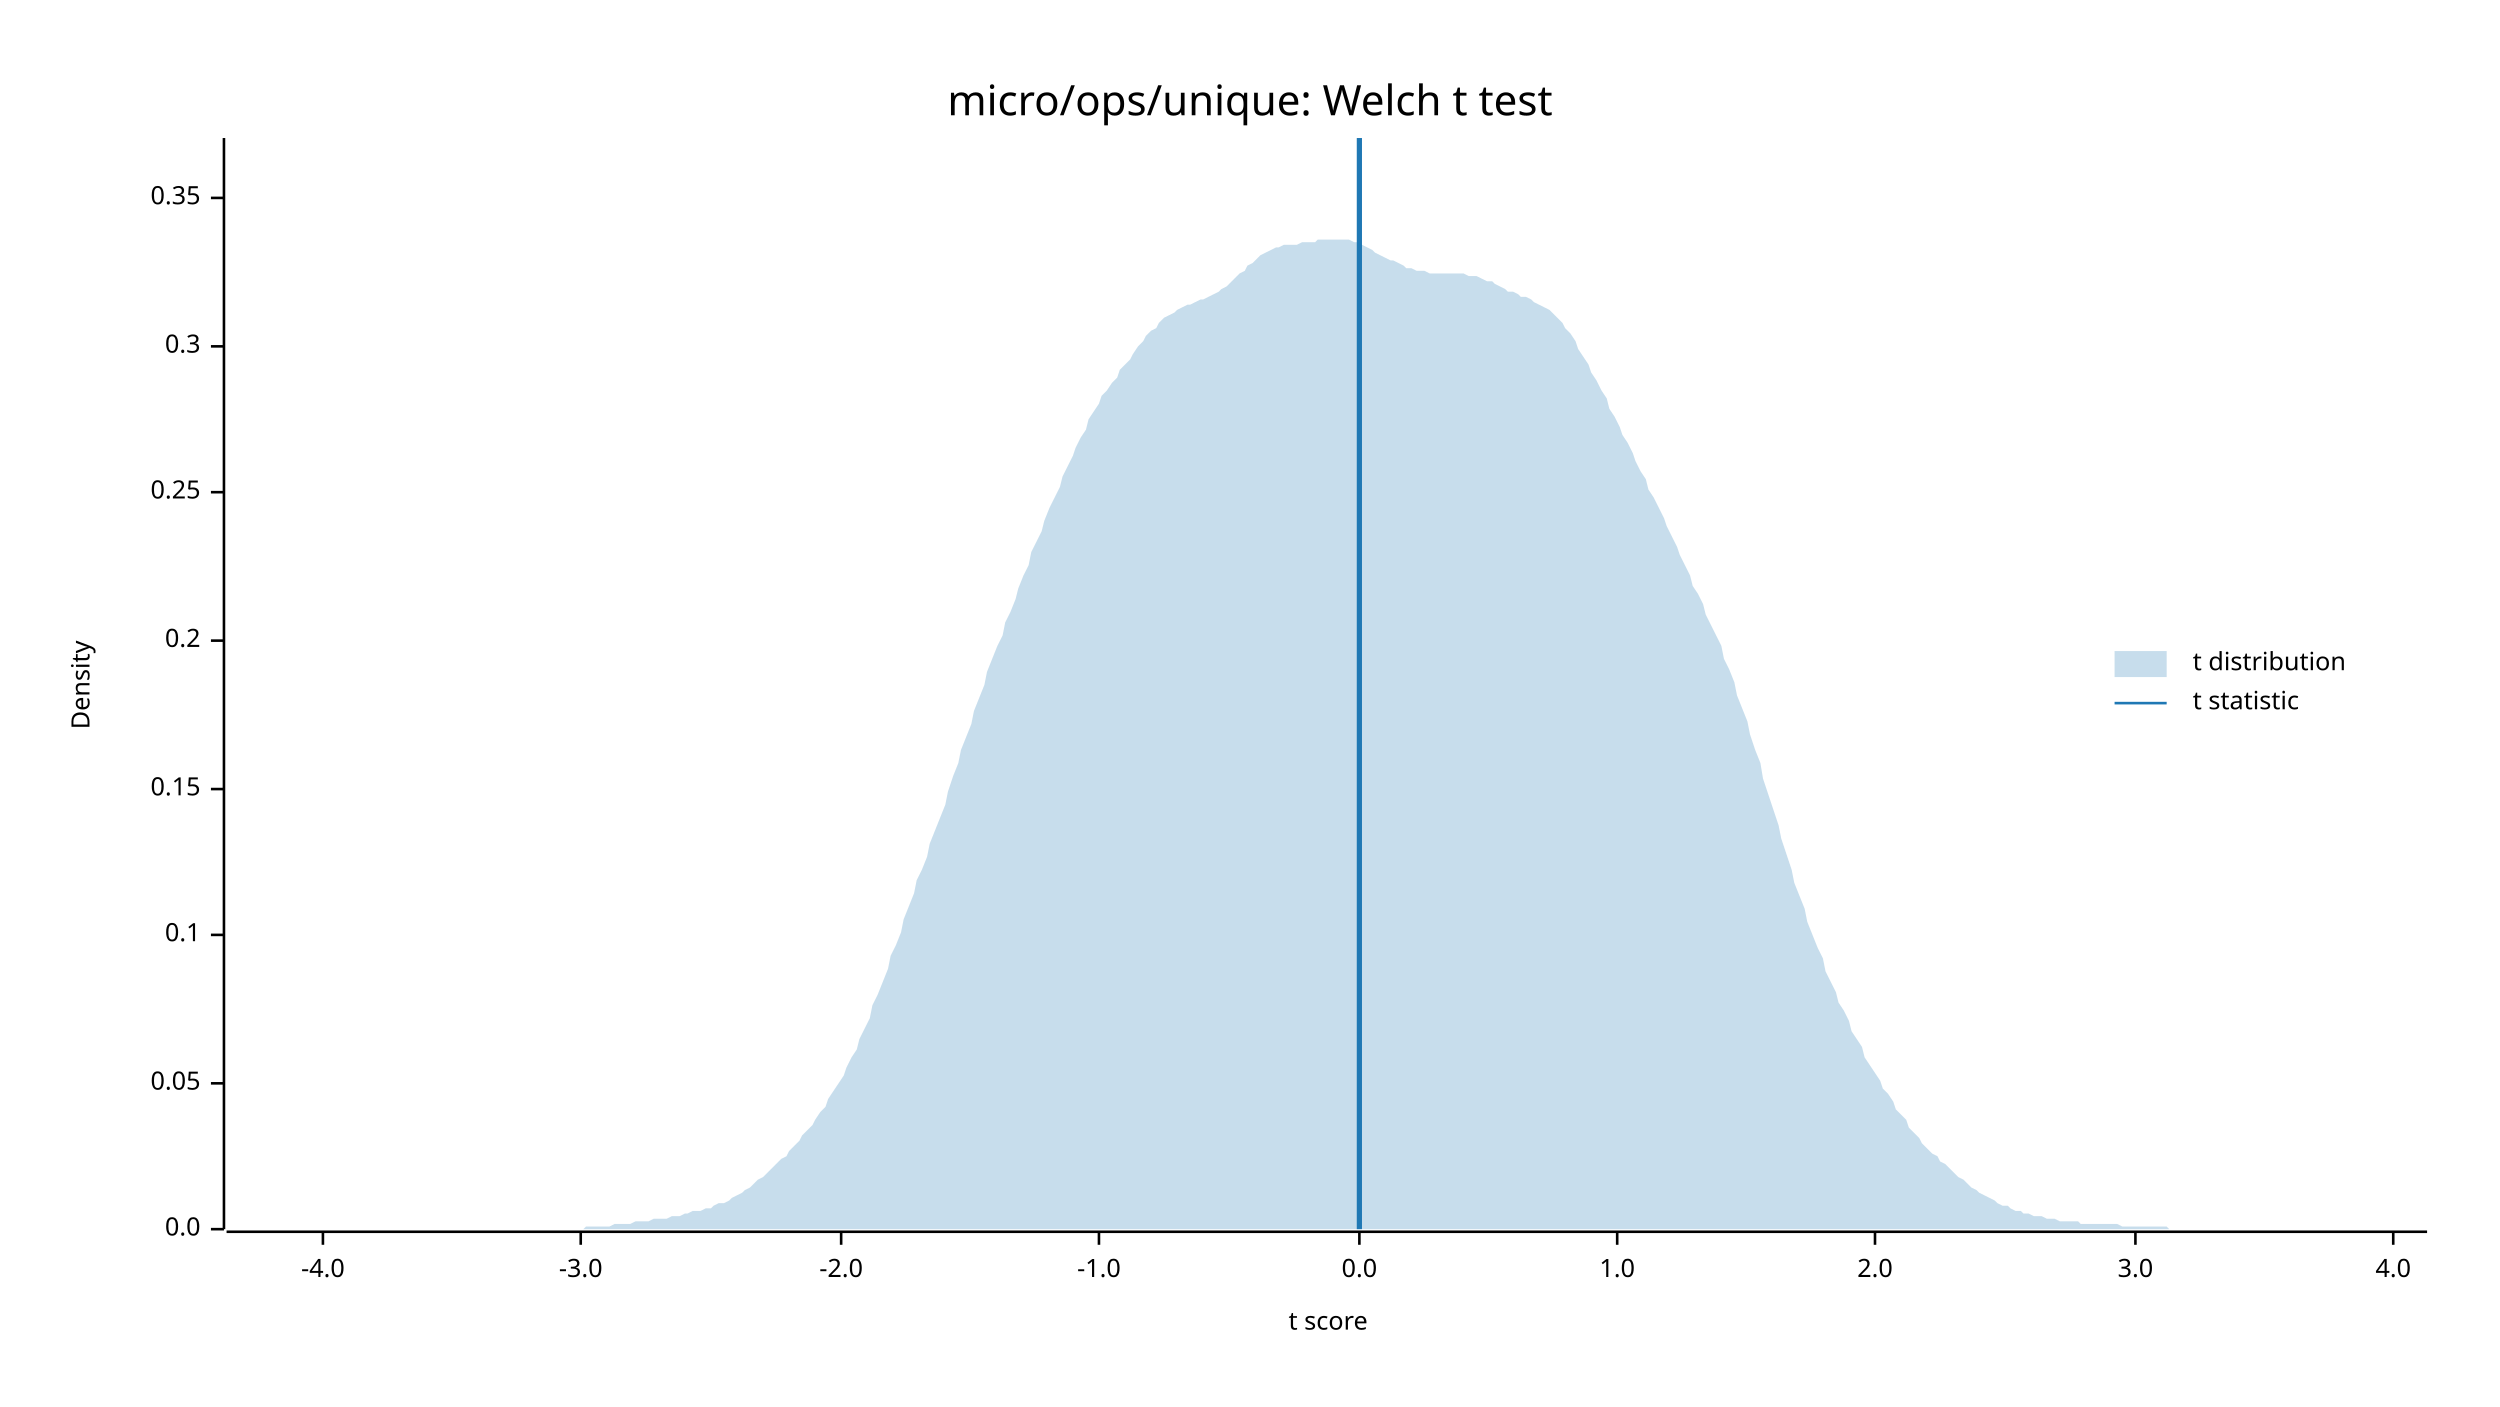
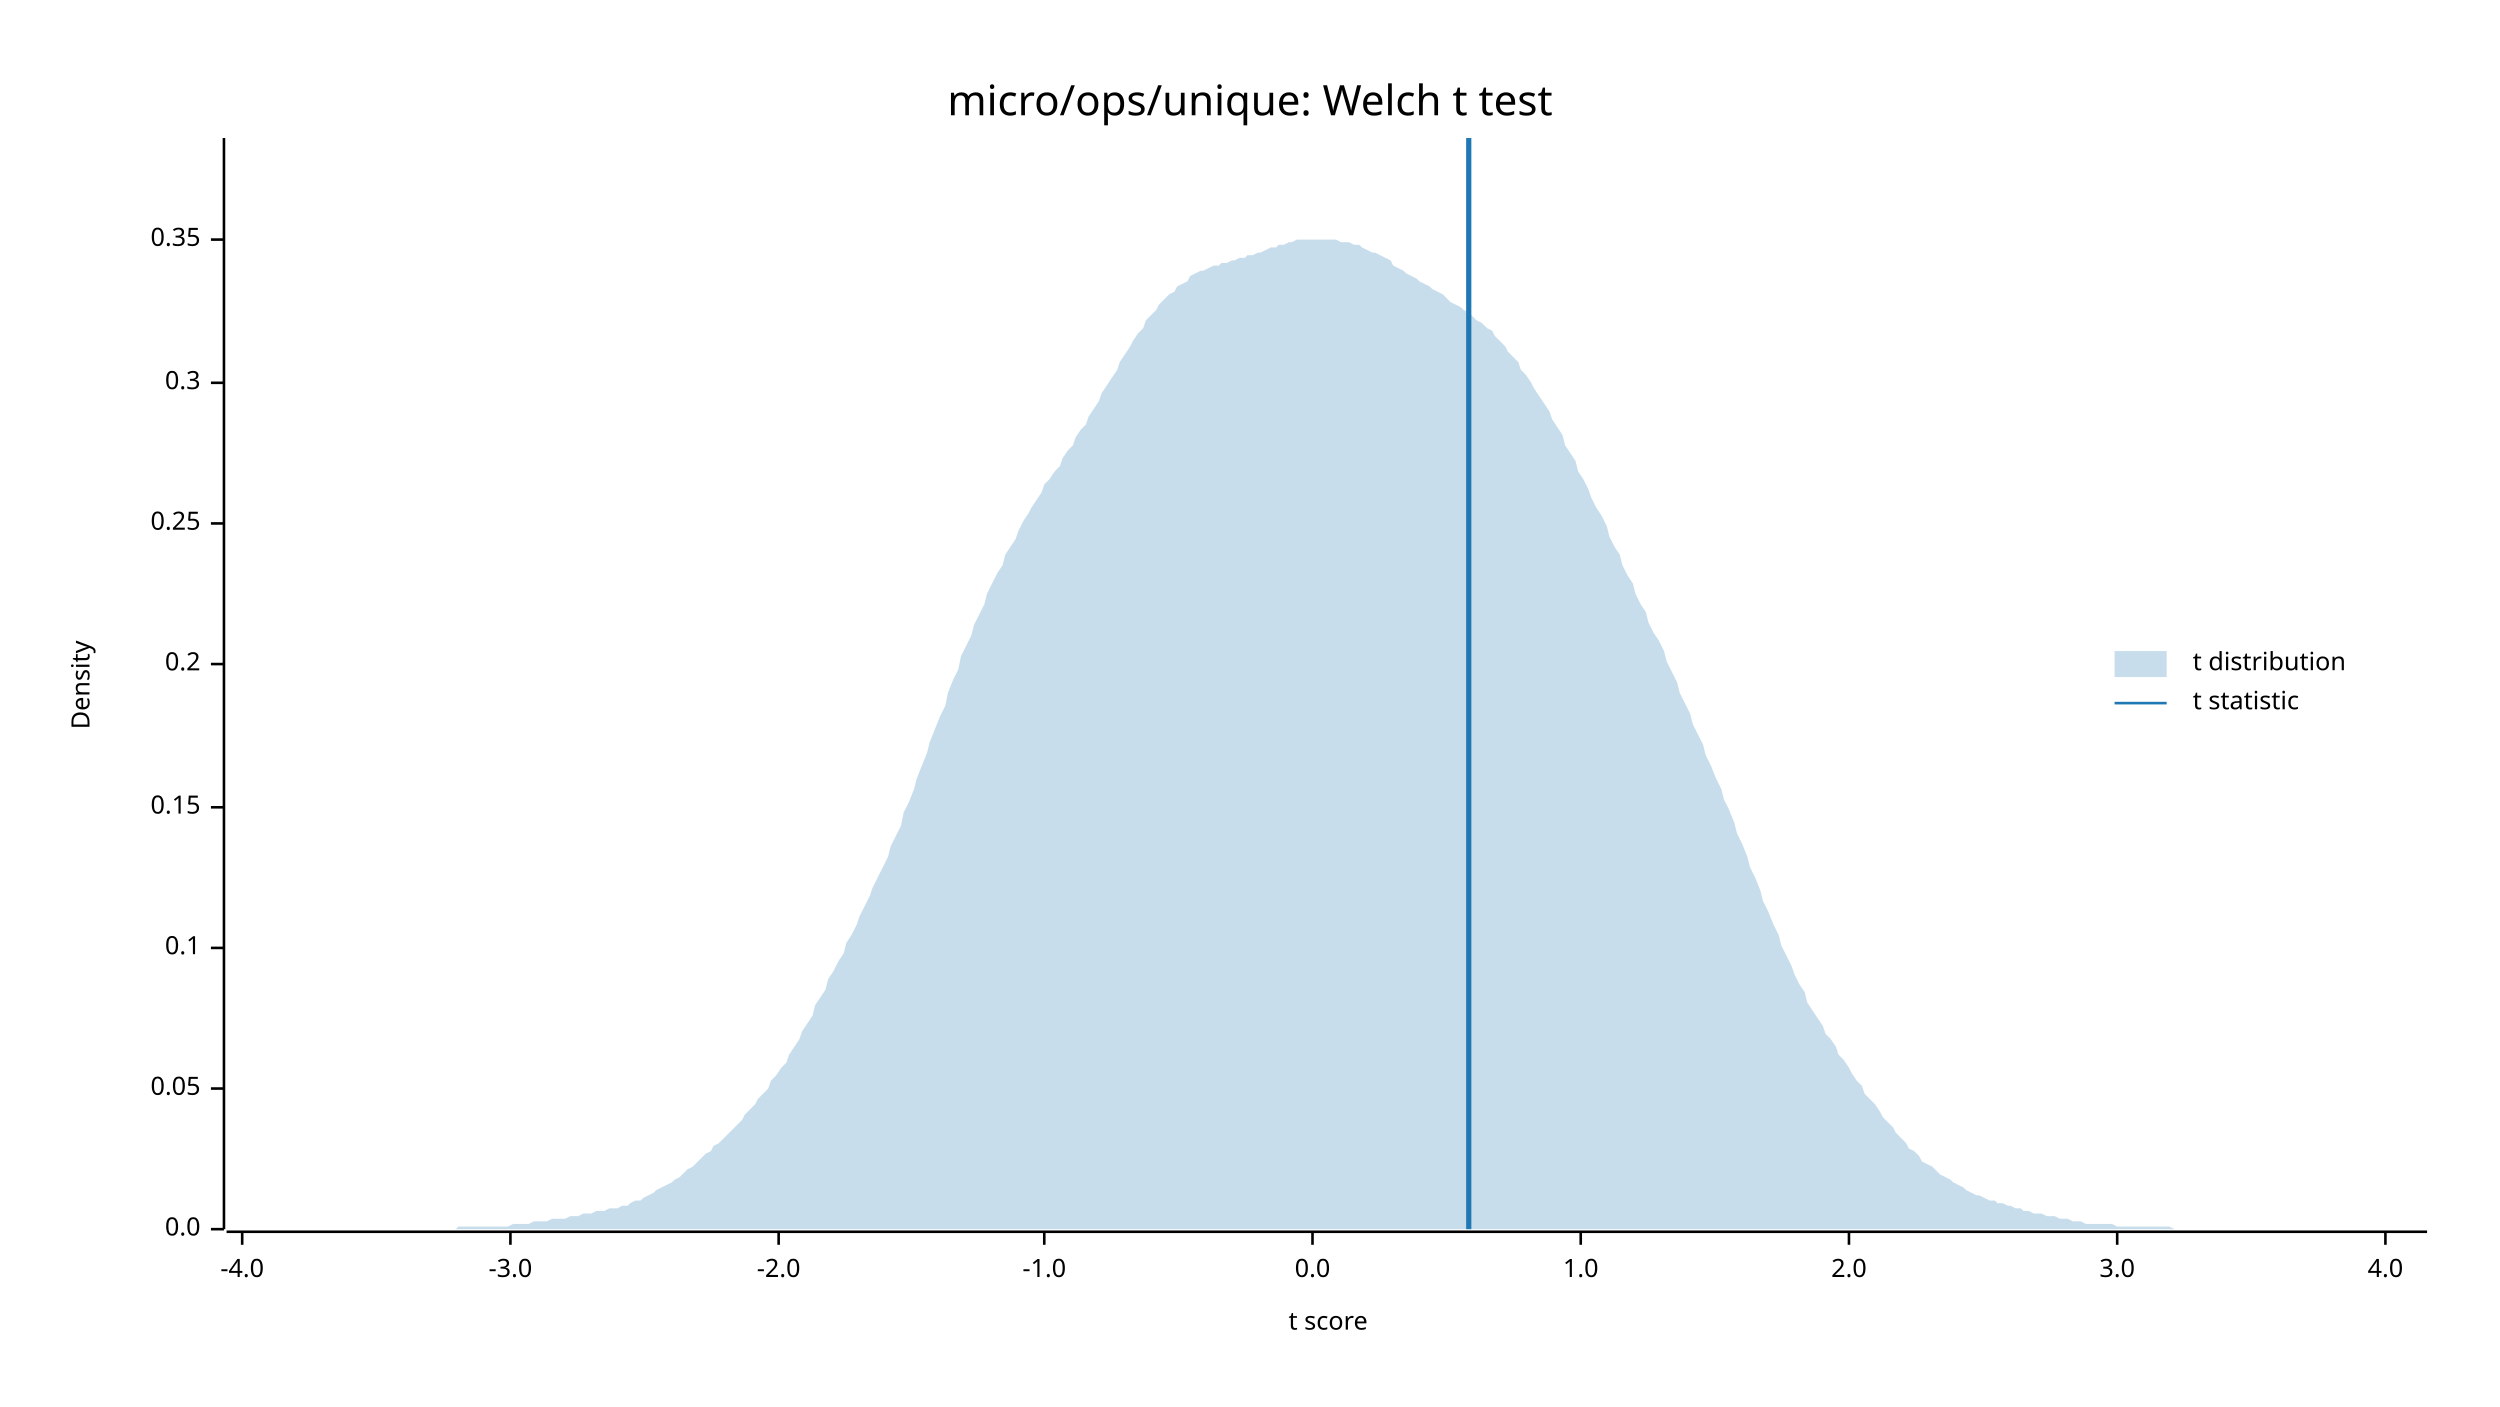
<svg xmlns="http://www.w3.org/2000/svg" width="960" height="540" viewBox="0 0 960 540">
  <text x="480" y="32" dy="0.76em" text-anchor="middle" font-family="sans-serif" font-size="16.129" opacity="1" fill="#000000">
micro/ops/unique: Welch t test
</text>
  <text x="27" y="263" dy="0.76em" text-anchor="middle" font-family="sans-serif" font-size="9.677" opacity="1" fill="#000000" transform="rotate(270, 27, 263)">
Density
</text>
  <text x="510" y="513" dy="-0.5ex" text-anchor="middle" font-family="sans-serif" font-size="9.677" opacity="1" fill="#000000">
t score
</text>
  <polyline fill="none" opacity="1" stroke="#000000" stroke-width="1" points="86,53 86,472 " />
  <text x="77" y="472" dy="0.5ex" text-anchor="end" font-family="sans-serif" font-size="9.677" opacity="1" fill="#000000">
0.0
</text>
  <polyline fill="none" opacity="1" stroke="#000000" stroke-width="1" points="81,472 86,472 " />
-   <text x="77" y="416" dy="0.5ex" text-anchor="end" font-family="sans-serif" font-size="9.677" opacity="1" fill="#000000">
+   <text x="77" y="418" dy="0.5ex" text-anchor="end" font-family="sans-serif" font-size="9.677" opacity="1" fill="#000000">
0.05
</text>
-   <polyline fill="none" opacity="1" stroke="#000000" stroke-width="1" points="81,416 86,416 " />
-   <text x="77" y="359" dy="0.5ex" text-anchor="end" font-family="sans-serif" font-size="9.677" opacity="1" fill="#000000">
+   <polyline fill="none" opacity="1" stroke="#000000" stroke-width="1" points="81,418 86,418 " />
+   <text x="77" y="364" dy="0.5ex" text-anchor="end" font-family="sans-serif" font-size="9.677" opacity="1" fill="#000000">
0.1
</text>
-   <polyline fill="none" opacity="1" stroke="#000000" stroke-width="1" points="81,359 86,359 " />
-   <text x="77" y="303" dy="0.5ex" text-anchor="end" font-family="sans-serif" font-size="9.677" opacity="1" fill="#000000">
+   <polyline fill="none" opacity="1" stroke="#000000" stroke-width="1" points="81,364 86,364 " />
+   <text x="77" y="310" dy="0.5ex" text-anchor="end" font-family="sans-serif" font-size="9.677" opacity="1" fill="#000000">
0.15
</text>
-   <polyline fill="none" opacity="1" stroke="#000000" stroke-width="1" points="81,303 86,303 " />
-   <text x="77" y="246" dy="0.5ex" text-anchor="end" font-family="sans-serif" font-size="9.677" opacity="1" fill="#000000">
+   <polyline fill="none" opacity="1" stroke="#000000" stroke-width="1" points="81,310 86,310 " />
+   <text x="77" y="255" dy="0.5ex" text-anchor="end" font-family="sans-serif" font-size="9.677" opacity="1" fill="#000000">
0.2
</text>
-   <polyline fill="none" opacity="1" stroke="#000000" stroke-width="1" points="81,246 86,246 " />
-   <text x="77" y="189" dy="0.5ex" text-anchor="end" font-family="sans-serif" font-size="9.677" opacity="1" fill="#000000">
+   <polyline fill="none" opacity="1" stroke="#000000" stroke-width="1" points="81,255 86,255 " />
+   <text x="77" y="201" dy="0.5ex" text-anchor="end" font-family="sans-serif" font-size="9.677" opacity="1" fill="#000000">
0.25
</text>
-   <polyline fill="none" opacity="1" stroke="#000000" stroke-width="1" points="81,189 86,189 " />
-   <text x="77" y="133" dy="0.5ex" text-anchor="end" font-family="sans-serif" font-size="9.677" opacity="1" fill="#000000">
+   <polyline fill="none" opacity="1" stroke="#000000" stroke-width="1" points="81,201 86,201 " />
+   <text x="77" y="147" dy="0.5ex" text-anchor="end" font-family="sans-serif" font-size="9.677" opacity="1" fill="#000000">
0.3
</text>
-   <polyline fill="none" opacity="1" stroke="#000000" stroke-width="1" points="81,133 86,133 " />
-   <text x="77" y="76" dy="0.5ex" text-anchor="end" font-family="sans-serif" font-size="9.677" opacity="1" fill="#000000">
+   <polyline fill="none" opacity="1" stroke="#000000" stroke-width="1" points="81,147 86,147 " />
+   <text x="77" y="92" dy="0.5ex" text-anchor="end" font-family="sans-serif" font-size="9.677" opacity="1" fill="#000000">
0.35
</text>
-   <polyline fill="none" opacity="1" stroke="#000000" stroke-width="1" points="81,76 86,76 " />
+   <polyline fill="none" opacity="1" stroke="#000000" stroke-width="1" points="81,92 86,92 " />
  <polyline fill="none" opacity="1" stroke="#000000" stroke-width="1" points="87,473 932,473 " />
-   <text x="124" y="483" dy="0.76em" text-anchor="middle" font-family="sans-serif" font-size="9.677" opacity="1" fill="#000000">
+   <text x="93" y="483" dy="0.76em" text-anchor="middle" font-family="sans-serif" font-size="9.677" opacity="1" fill="#000000">
-4.0
</text>
-   <polyline fill="none" opacity="1" stroke="#000000" stroke-width="1" points="124,473 124,478 " />
-   <text x="223" y="483" dy="0.76em" text-anchor="middle" font-family="sans-serif" font-size="9.677" opacity="1" fill="#000000">
+   <polyline fill="none" opacity="1" stroke="#000000" stroke-width="1" points="93,473 93,478 " />
+   <text x="196" y="483" dy="0.76em" text-anchor="middle" font-family="sans-serif" font-size="9.677" opacity="1" fill="#000000">
-3.0
</text>
-   <polyline fill="none" opacity="1" stroke="#000000" stroke-width="1" points="223,473 223,478 " />
-   <text x="323" y="483" dy="0.76em" text-anchor="middle" font-family="sans-serif" font-size="9.677" opacity="1" fill="#000000">
+   <polyline fill="none" opacity="1" stroke="#000000" stroke-width="1" points="196,473 196,478 " />
+   <text x="299" y="483" dy="0.76em" text-anchor="middle" font-family="sans-serif" font-size="9.677" opacity="1" fill="#000000">
-2.0
</text>
-   <polyline fill="none" opacity="1" stroke="#000000" stroke-width="1" points="323,473 323,478 " />
-   <text x="422" y="483" dy="0.76em" text-anchor="middle" font-family="sans-serif" font-size="9.677" opacity="1" fill="#000000">
+   <polyline fill="none" opacity="1" stroke="#000000" stroke-width="1" points="299,473 299,478 " />
+   <text x="401" y="483" dy="0.76em" text-anchor="middle" font-family="sans-serif" font-size="9.677" opacity="1" fill="#000000">
-1.0
</text>
-   <polyline fill="none" opacity="1" stroke="#000000" stroke-width="1" points="422,473 422,478 " />
-   <text x="522" y="483" dy="0.76em" text-anchor="middle" font-family="sans-serif" font-size="9.677" opacity="1" fill="#000000">
+   <polyline fill="none" opacity="1" stroke="#000000" stroke-width="1" points="401,473 401,478 " />
+   <text x="504" y="483" dy="0.76em" text-anchor="middle" font-family="sans-serif" font-size="9.677" opacity="1" fill="#000000">
0.0
</text>
-   <polyline fill="none" opacity="1" stroke="#000000" stroke-width="1" points="522,473 522,478 " />
-   <text x="621" y="483" dy="0.76em" text-anchor="middle" font-family="sans-serif" font-size="9.677" opacity="1" fill="#000000">
+   <polyline fill="none" opacity="1" stroke="#000000" stroke-width="1" points="504,473 504,478 " />
+   <text x="607" y="483" dy="0.76em" text-anchor="middle" font-family="sans-serif" font-size="9.677" opacity="1" fill="#000000">
1.0
</text>
-   <polyline fill="none" opacity="1" stroke="#000000" stroke-width="1" points="621,473 621,478 " />
-   <text x="720" y="483" dy="0.76em" text-anchor="middle" font-family="sans-serif" font-size="9.677" opacity="1" fill="#000000">
+   <polyline fill="none" opacity="1" stroke="#000000" stroke-width="1" points="607,473 607,478 " />
+   <text x="710" y="483" dy="0.76em" text-anchor="middle" font-family="sans-serif" font-size="9.677" opacity="1" fill="#000000">
2.0
</text>
-   <polyline fill="none" opacity="1" stroke="#000000" stroke-width="1" points="720,473 720,478 " />
-   <text x="820" y="483" dy="0.76em" text-anchor="middle" font-family="sans-serif" font-size="9.677" opacity="1" fill="#000000">
+   <polyline fill="none" opacity="1" stroke="#000000" stroke-width="1" points="710,473 710,478 " />
+   <text x="813" y="483" dy="0.76em" text-anchor="middle" font-family="sans-serif" font-size="9.677" opacity="1" fill="#000000">
3.0
</text>
-   <polyline fill="none" opacity="1" stroke="#000000" stroke-width="1" points="820,473 820,478 " />
-   <text x="919" y="483" dy="0.76em" text-anchor="middle" font-family="sans-serif" font-size="9.677" opacity="1" fill="#000000">
+   <polyline fill="none" opacity="1" stroke="#000000" stroke-width="1" points="813,473 813,478 " />
+   <text x="916" y="483" dy="0.76em" text-anchor="middle" font-family="sans-serif" font-size="9.677" opacity="1" fill="#000000">
4.0
</text>
-   <polyline fill="none" opacity="1" stroke="#000000" stroke-width="1" points="919,473 919,478 " />
-   <polygon opacity="0.25" fill="#1F78B4" points="87,472 88,472 90,472 92,472 93,472 95,472 97,472 98,472 100,472 102,472 103,472 105,472 107,472 109,472 110,472 112,472 114,472 115,472 117,472 119,472 120,472 122,472 124,472 125,472 127,472 129,472 131,472 132,472 134,472 136,472 137,472 139,472 141,472 142,472 144,472 146,472 147,472 149,472 151,472 153,472 154,472 156,472 158,472 159,472 161,472 163,472 164,472 166,472 168,472 169,472 171,472 173,472 175,472 176,472 178,472 180,472 181,472 183,472 185,472 186,472 188,472 190,472 191,472 193,472 195,472 197,472 198,472 200,472 202,472 203,472 205,472 207,472 208,472 210,472 212,472 214,472 215,472 217,472 219,472 220,472 222,472 224,472 225,471 227,471 229,471 230,471 232,471 234,471 236,470 237,470 239,470 241,470 242,470 244,469 246,469 247,469 249,469 251,468 252,468 254,468 256,468 258,467 259,467 261,467 263,466 264,466 266,465 268,465 269,465 271,464 273,464 274,463 276,462 278,462 280,461 281,460 283,459 285,458 286,457 288,456 290,454 291,453 293,452 295,450 296,449 298,447 300,445 302,444 303,442 305,440 307,438 308,436 310,434 312,432 313,430 315,427 317,425 318,422 320,419 322,416 324,413 325,410 327,406 329,403 330,399 332,395 334,391 335,386 337,382 339,377 341,372 342,367 344,363 346,358 347,353 349,348 351,343 352,338 354,334 356,329 357,324 359,319 361,314 363,309 364,304 366,298 368,293 369,288 371,283 373,278 374,273 376,268 378,263 379,258 381,253 383,248 385,244 386,239 388,235 390,230 391,226 393,221 395,217 396,212 398,208 400,204 401,200 403,195 405,191 407,187 408,183 410,179 412,175 413,172 415,168 417,165 418,161 420,158 422,155 423,152 425,150 427,147 429,145 430,142 432,140 434,138 435,136 437,133 439,131 440,129 442,127 444,126 445,124 447,122 449,121 451,120 452,119 454,118 456,117 457,117 459,116 461,115 462,115 464,114 466,113 468,112 469,111 471,110 473,108 474,107 476,105 478,104 479,102 481,101 483,99 484,98 486,97 488,96 490,95 491,95 493,94 495,94 496,94 498,94 500,93 501,93 503,93 505,93 506,92 508,92 510,92 512,92 513,92 515,92 517,92 518,92 520,93 522,93 523,94 525,95 527,96 528,97 530,98 532,99 534,100 535,100 537,101 539,102 540,103 542,103 544,104 545,104 547,104 549,105 550,105 552,105 554,105 556,105 557,105 559,105 561,105 562,105 564,106 566,106 567,106 569,107 571,108 573,108 574,109 576,110 578,111 579,112 581,112 583,113 584,114 586,114 588,115 589,116 591,117 593,118 595,119 596,120 598,122 600,124 601,126 603,128 605,131 606,134 608,137 610,140 611,143 613,146 615,150 617,153 618,157 620,160 622,164 623,167 625,170 627,174 628,177 630,181 632,184 633,188 635,191 637,195 639,199 640,202 642,206 644,210 645,213 647,217 649,221 650,225 652,228 654,232 655,236 657,240 659,244 661,248 662,253 664,257 666,262 667,267 669,272 671,277 672,282 674,288 676,293 677,299 679,305 681,311 683,317 684,322 686,328 688,334 689,339 691,344 693,349 694,354 696,359 698,364 700,368 701,373 703,377 705,381 706,385 708,388 710,392 711,396 713,399 715,402 716,406 718,409 720,412 722,415 723,418 725,420 727,423 728,426 730,428 732,430 733,433 735,435 737,437 738,439 740,441 742,443 744,444 745,446 747,447 749,449 750,450 752,452 754,453 755,454 757,456 759,457 760,458 762,459 764,460 766,461 767,462 769,463 771,463 772,464 774,465 776,465 777,466 779,466 781,467 782,467 784,467 786,468 788,468 789,468 791,469 793,469 794,469 796,469 798,469 799,470 801,470 803,470 804,470 806,470 808,470 810,470 811,470 813,470 815,471 816,471 818,471 820,471 821,471 823,471 825,471 827,471 828,471 830,471 832,471 833,472 835,472 837,472 838,472 840,472 842,472 843,472 845,472 847,472 849,472 850,472 852,472 854,472 855,472 857,472 859,472 860,472 862,472 864,472 865,472 867,472 869,472 871,472 872,472 874,472 876,472 877,472 879,472 881,472 882,472 884,472 886,472 887,472 889,472 891,472 893,472 894,472 896,472 898,472 899,472 901,472 903,472 904,472 906,472 908,472 909,472 911,472 913,472 915,472 916,472 918,472 920,472 921,472 923,472 925,472 926,472 928,472 930,472 932,472 932,472 87,472 " />
-   <polyline fill="none" opacity="1" stroke="#1F78B4" stroke-width="2" points="522,472 522,53 " />
+   <polyline fill="none" opacity="1" stroke="#000000" stroke-width="1" points="916,473 916,478 " />
+   <polygon opacity="0.25" fill="#1F78B4" points="87,472 88,472 90,472 92,472 93,472 95,472 97,472 98,472 100,472 102,472 103,472 105,472 107,472 109,472 110,472 112,472 114,472 115,472 117,472 119,472 120,472 122,472 124,472 125,472 127,472 129,472 131,472 132,472 134,472 136,472 137,472 139,472 141,472 142,472 144,472 146,472 147,472 149,472 151,472 153,472 154,472 156,472 158,472 159,472 161,472 163,472 164,472 166,472 168,472 169,472 171,472 173,472 175,472 176,471 178,471 180,471 181,471 183,471 185,471 186,471 188,471 190,471 191,471 193,471 195,471 197,470 198,470 200,470 202,470 203,470 205,469 207,469 208,469 210,469 212,468 214,468 215,468 217,468 219,467 220,467 222,467 224,466 225,466 227,466 229,465 230,465 232,465 234,464 236,464 237,464 239,463 241,463 242,462 244,461 246,461 247,460 249,459 251,458 252,457 254,456 256,455 258,454 259,453 261,452 263,450 264,449 266,448 268,446 269,445 271,443 273,442 274,440 276,439 278,437 280,435 281,434 283,432 285,430 286,428 288,426 290,424 291,422 293,420 295,418 296,415 298,413 300,410 302,408 303,405 305,402 307,399 308,396 310,393 312,390 313,386 315,383 317,380 318,376 320,373 322,369 324,366 325,362 327,359 329,355 330,352 332,348 334,344 335,341 337,337 339,333 341,329 342,325 344,321 346,317 347,312 349,308 351,303 352,299 354,294 356,289 357,285 359,280 361,275 363,271 364,266 366,261 368,257 369,252 371,248 373,244 374,240 376,236 378,232 379,228 381,224 383,220 385,217 386,213 388,210 390,207 391,204 393,200 395,197 396,195 398,192 400,189 401,186 403,184 405,181 407,179 408,176 410,173 412,171 413,168 415,165 417,163 418,160 420,157 422,154 423,151 425,148 427,145 429,142 430,139 432,136 434,133 435,131 437,128 439,126 440,123 442,121 444,119 445,117 447,115 449,113 451,112 452,110 454,109 456,108 457,106 459,105 461,104 462,104 464,103 466,102 468,102 469,101 471,101 473,100 474,100 476,99 478,99 479,98 481,98 483,97 484,97 486,96 488,95 490,95 491,94 493,94 495,93 496,93 498,92 500,92 501,92 503,92 505,92 506,92 508,92 510,92 512,92 513,92 515,93 517,93 518,93 520,94 522,94 523,95 525,96 527,97 528,97 530,98 532,99 534,100 535,102 537,103 539,104 540,105 542,106 544,107 545,108 547,109 549,110 550,111 552,112 554,113 556,115 557,116 559,117 561,118 562,119 564,120 566,122 567,123 569,124 571,126 573,127 574,129 576,131 578,133 579,135 581,137 583,139 584,142 586,144 588,147 589,149 591,152 593,155 595,158 596,161 598,164 600,167 601,171 603,174 605,177 606,181 608,184 610,188 611,191 613,195 615,198 617,202 618,206 620,210 622,213 623,217 625,221 627,224 628,228 630,232 632,235 633,239 635,243 637,246 639,250 640,254 642,258 644,262 645,266 647,270 649,274 650,278 652,282 654,286 655,290 657,294 659,299 661,303 662,307 664,311 666,316 667,320 669,324 671,329 672,333 674,337 676,342 677,346 679,350 681,355 683,359 684,363 686,367 688,371 689,374 691,378 693,381 694,385 696,388 698,391 700,394 701,397 703,399 705,402 706,405 708,407 710,410 711,412 713,415 715,417 716,420 718,422 720,424 722,427 723,429 725,431 727,433 728,435 730,437 732,439 733,441 735,442 737,444 738,446 740,447 742,448 744,450 745,451 747,452 749,453 750,454 752,455 754,456 755,457 757,458 759,459 760,459 762,460 764,461 766,461 767,462 769,462 771,463 772,463 774,464 776,464 777,465 779,465 781,466 782,466 784,466 786,467 788,467 789,467 791,468 793,468 794,468 796,469 798,469 799,469 801,470 803,470 804,470 806,470 808,470 810,470 811,470 813,471 815,471 816,471 818,471 820,471 821,471 823,471 825,471 827,471 828,471 830,471 832,471 833,471 835,472 837,472 838,472 840,472 842,472 843,472 845,472 847,472 849,472 850,472 852,472 854,472 855,472 857,472 859,472 860,472 862,472 864,472 865,472 867,472 869,472 871,472 872,472 874,472 876,472 877,472 879,472 881,472 882,472 884,472 886,472 887,472 889,472 891,472 893,472 894,472 896,472 898,472 899,472 901,472 903,472 904,472 906,472 908,472 909,472 911,472 913,472 915,472 916,472 918,472 920,472 921,472 923,472 925,472 926,472 928,472 930,472 932,472 932,472 87,472 " />
+   <polyline fill="none" opacity="1" stroke="#1F78B4" stroke-width="2" points="564,472 564,53 " />
  <text x="842" y="250" dy="0.76em" text-anchor="start" font-family="sans-serif" font-size="9.677" opacity="1" fill="#000000">
t distribution
</text>
  <text x="842" y="265" dy="0.76em" text-anchor="start" font-family="sans-serif" font-size="9.677" opacity="1" fill="#000000">
t statistic
</text>
  <rect x="812" y="250" width="20" height="10" opacity="0.25" fill="#1F78B4" stroke="none" />
  <polyline fill="none" opacity="1" stroke="#1F78B4" stroke-width="1" points="812,270 832,270 " />
</svg>
